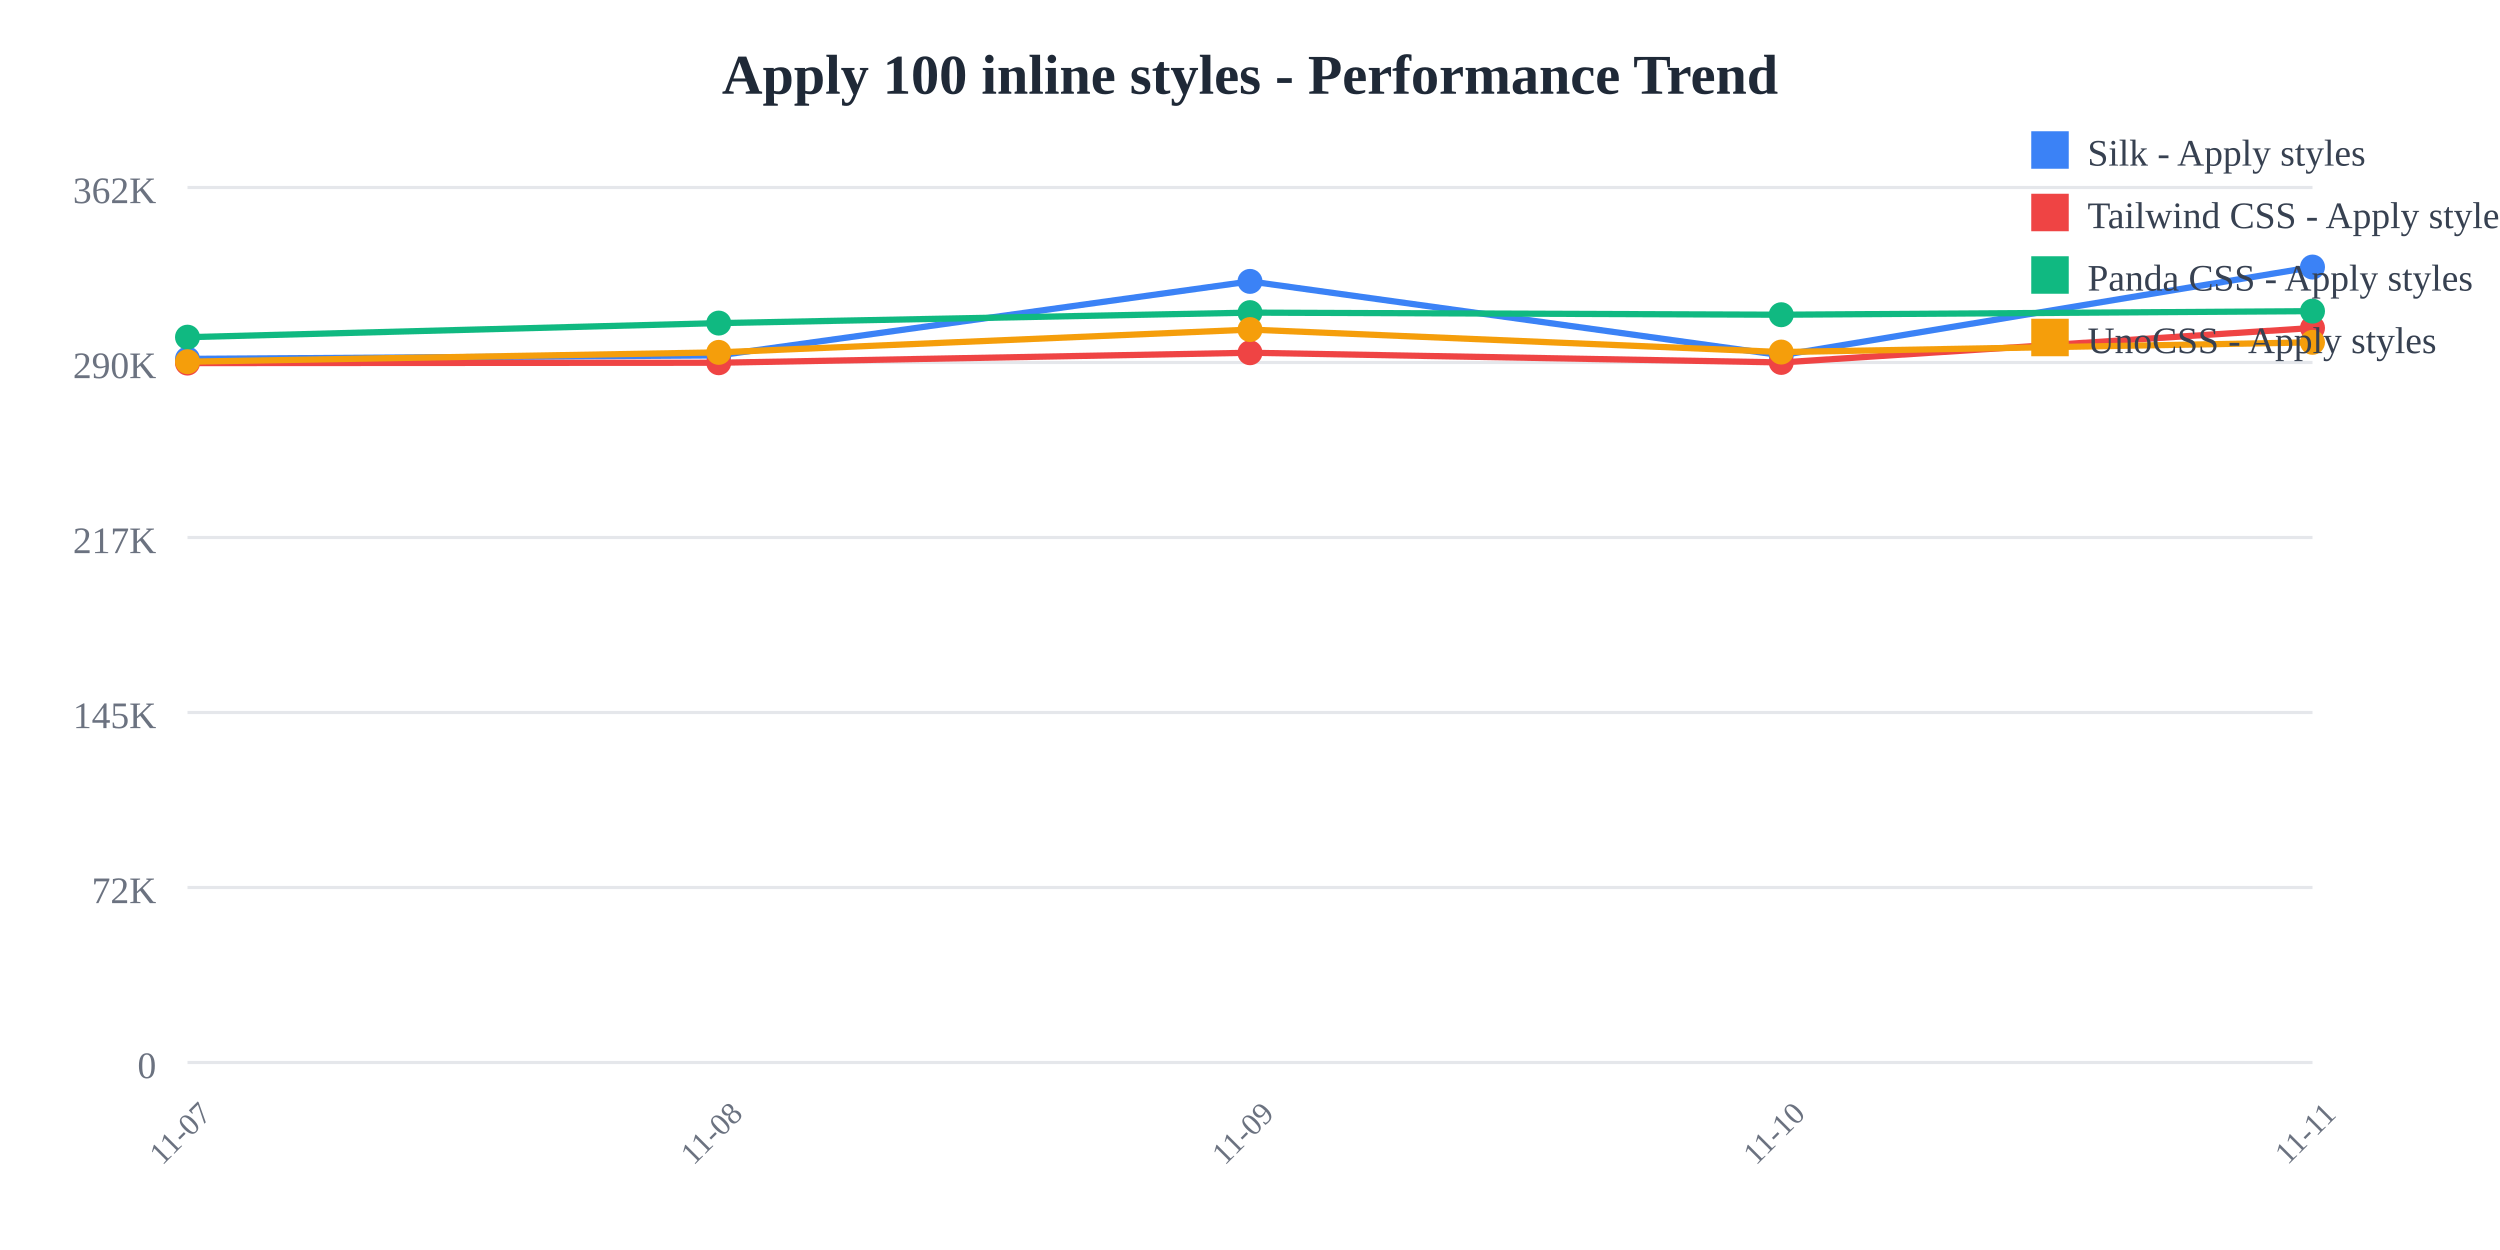
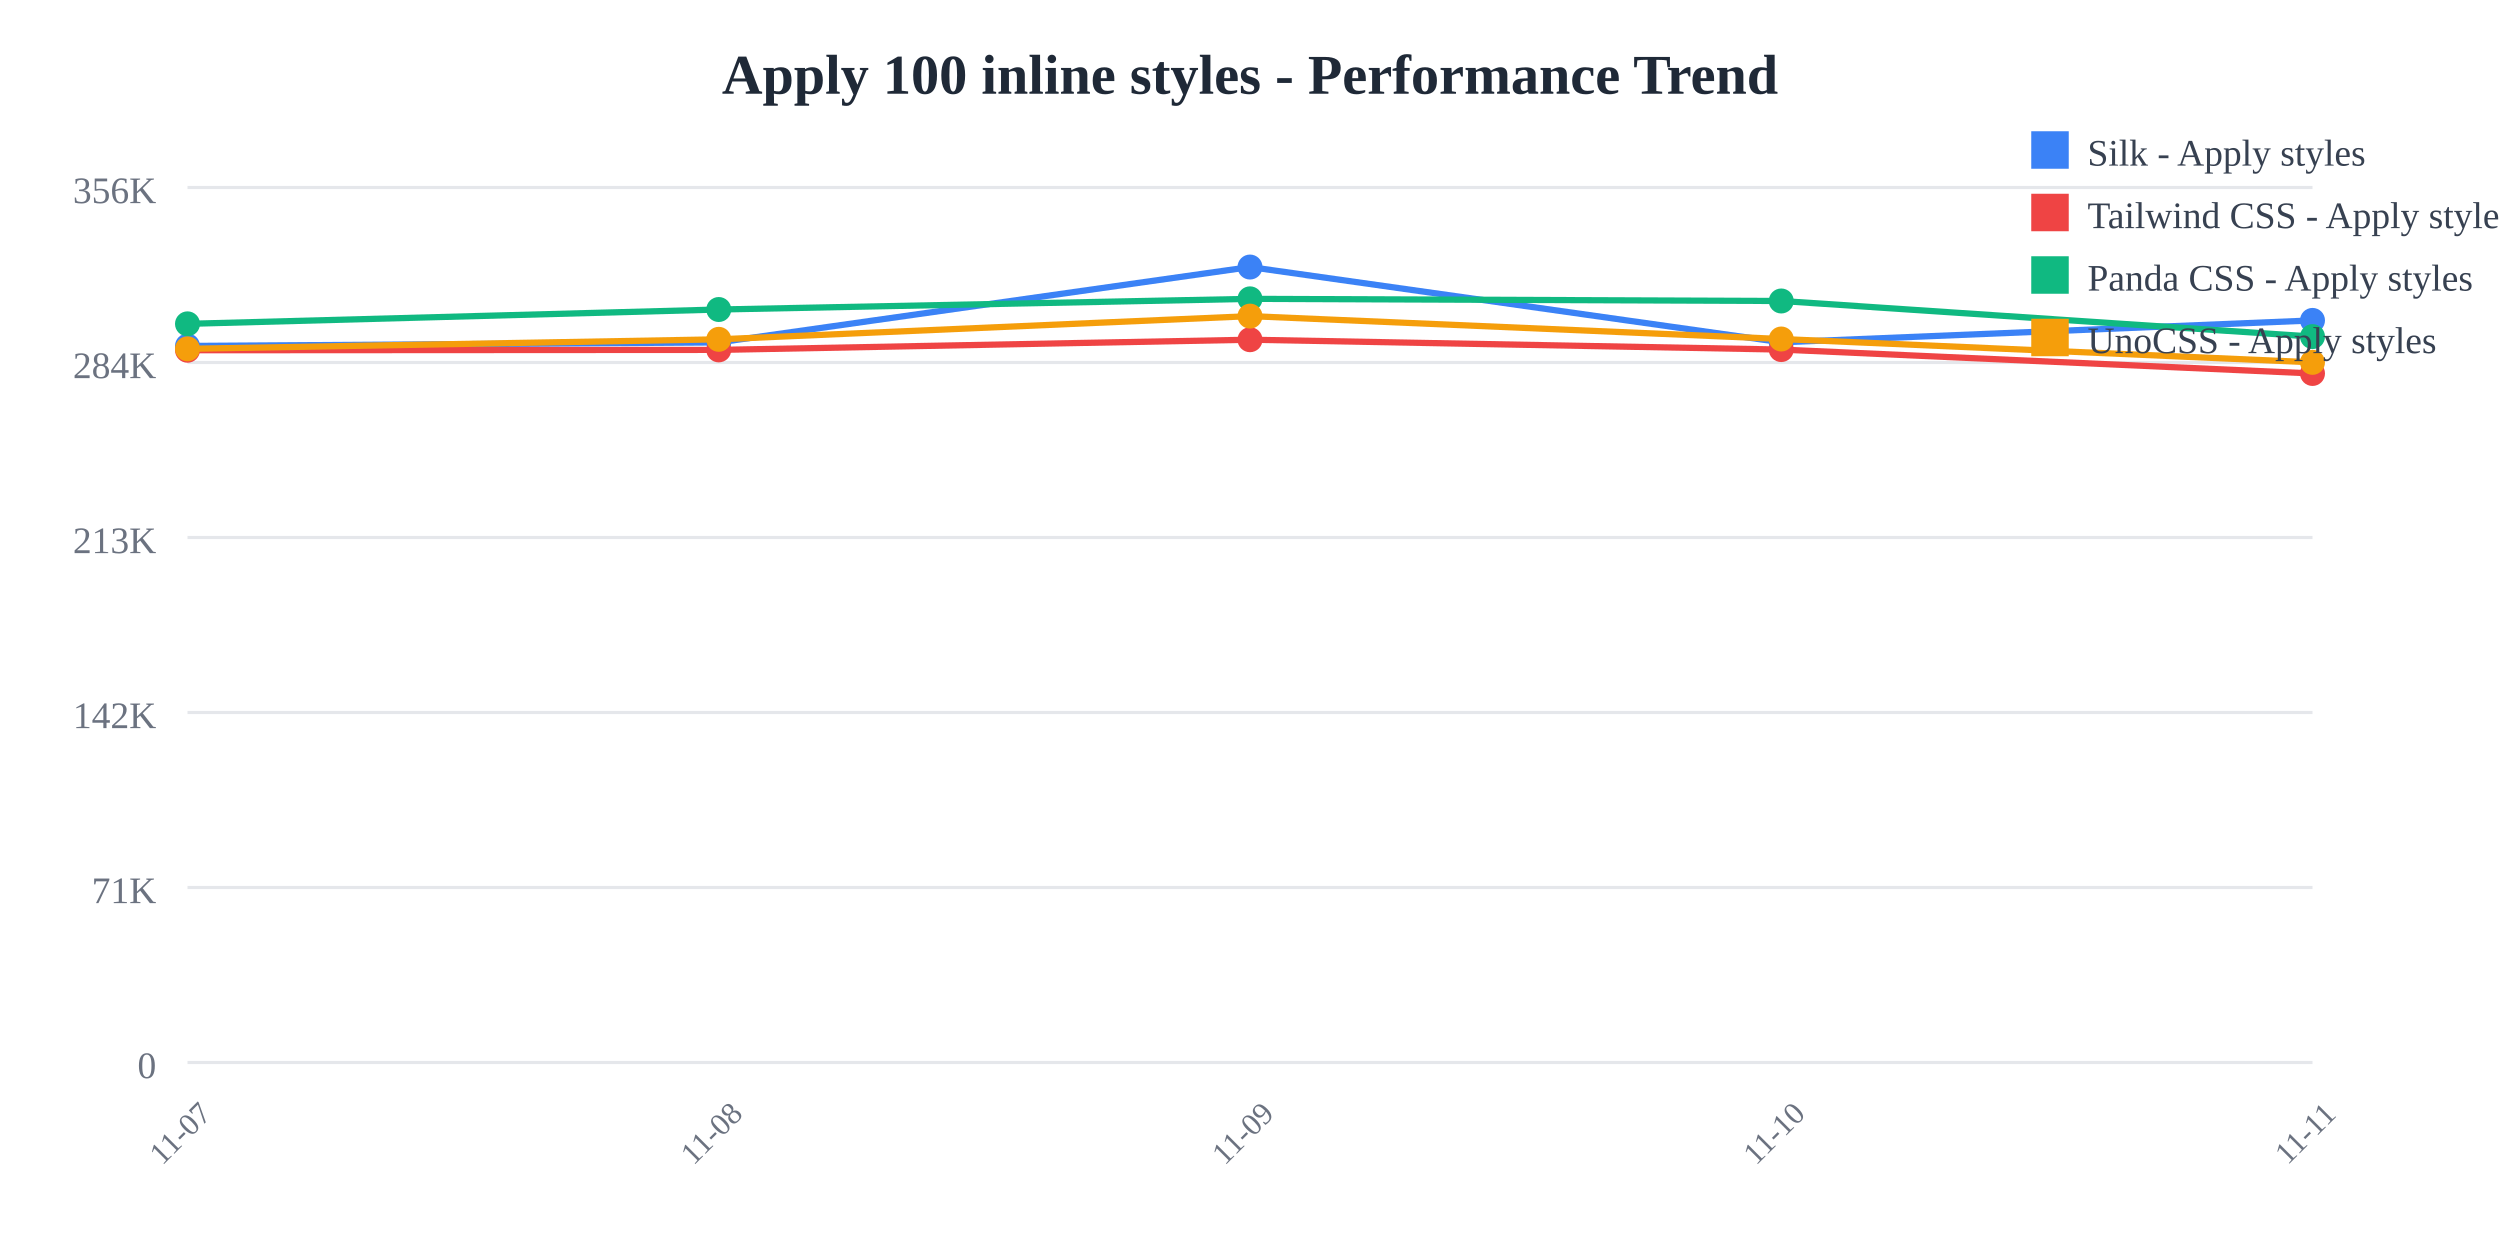
<svg xmlns="http://www.w3.org/2000/svg" width="800" height="400">
  <rect width="800" height="400" fill="white" />
  <text x="400" y="30" text-anchor="middle" font-size="18" font-weight="bold" fill="#1f2937">
    Apply 100 inline styles - Performance Trend
  </text>
  <line x1="60" y1="60" x2="740" y2="60" stroke="#e5e7eb" stroke-width="1" />
  <text x="50" y="65" text-anchor="end" font-size="12" fill="#6b7280">
-     362K
+     356K
  </text>
  <line x1="60" y1="116" x2="740" y2="116" stroke="#e5e7eb" stroke-width="1" />
  <text x="50" y="121" text-anchor="end" font-size="12" fill="#6b7280">
-     290K
+     284K
  </text>
  <line x1="60" y1="172" x2="740" y2="172" stroke="#e5e7eb" stroke-width="1" />
  <text x="50" y="177" text-anchor="end" font-size="12" fill="#6b7280">
-     217K
+     213K
  </text>
  <line x1="60" y1="228" x2="740" y2="228" stroke="#e5e7eb" stroke-width="1" />
  <text x="50" y="233" text-anchor="end" font-size="12" fill="#6b7280">
-     145K
+     142K
  </text>
  <line x1="60" y1="284" x2="740" y2="284" stroke="#e5e7eb" stroke-width="1" />
  <text x="50" y="289" text-anchor="end" font-size="12" fill="#6b7280">
-     72K
+     71K
  </text>
  <line x1="60" y1="340" x2="740" y2="340" stroke="#e5e7eb" stroke-width="1" />
  <text x="50" y="345" text-anchor="end" font-size="12" fill="#6b7280">
    0
  </text>
  <text x="60" y="365" text-anchor="middle" font-size="10" fill="#6b7280" transform="rotate(-45, 60, 365)">
    11-07
  </text>
  <text x="230" y="365" text-anchor="middle" font-size="10" fill="#6b7280" transform="rotate(-45, 230, 365)">
    11-08
  </text>
  <text x="400" y="365" text-anchor="middle" font-size="10" fill="#6b7280" transform="rotate(-45, 400, 365)">
    11-09
  </text>
  <text x="570" y="365" text-anchor="middle" font-size="10" fill="#6b7280" transform="rotate(-45, 570, 365)">
    11-10
  </text>
  <text x="740" y="365" text-anchor="middle" font-size="10" fill="#6b7280" transform="rotate(-45, 740, 365)">
    11-11
  </text>
-   <polyline points="60,114.843 230,113.726 400,90.046 570,113.69 740,85.455" fill="none" stroke="#3b82f6" stroke-width="2" />
-   <circle cx="60" cy="114.843" r="4" fill="#3b82f6" />
-   <circle cx="230" cy="113.726" r="4" fill="#3b82f6" />
-   <circle cx="400" cy="90.046" r="4" fill="#3b82f6" />
-   <circle cx="570" cy="113.69" r="4" fill="#3b82f6" />
-   <circle cx="740" cy="85.455" r="4" fill="#3b82f6" />
-   <polyline points="60,116.188 230,116.079 400,112.878 570,115.977 740,104.952" fill="none" stroke="#ef4444" stroke-width="2" />
-   <circle cx="60" cy="116.188" r="4" fill="#ef4444" />
-   <circle cx="230" cy="116.079" r="4" fill="#ef4444" />
-   <circle cx="400" cy="112.878" r="4" fill="#ef4444" />
-   <circle cx="570" cy="115.977" r="4" fill="#ef4444" />
-   <circle cx="740" cy="104.952" r="4" fill="#ef4444" />
-   <polyline points="60,107.897 230,103.39 400,100.04 570,100.711 740,99.562" fill="none" stroke="#10b981" stroke-width="2" />
-   <circle cx="60" cy="107.897" r="4" fill="#10b981" />
-   <circle cx="230" cy="103.39" r="4" fill="#10b981" />
-   <circle cx="400" cy="100.04" r="4" fill="#10b981" />
-   <circle cx="570" cy="100.711" r="4" fill="#10b981" />
-   <circle cx="740" cy="99.562" r="4" fill="#10b981" />
-   <polyline points="60,115.744 230,112.759 400,105.466 570,112.659 740,109.549" fill="none" stroke="#f59e0b" stroke-width="2" />
-   <circle cx="60" cy="115.744" r="4" fill="#f59e0b" />
-   <circle cx="230" cy="112.759" r="4" fill="#f59e0b" />
-   <circle cx="400" cy="105.466" r="4" fill="#f59e0b" />
-   <circle cx="570" cy="112.659" r="4" fill="#f59e0b" />
-   <circle cx="740" cy="109.549" r="4" fill="#f59e0b" />
+   <polyline points="60,110.707 230,109.57 400,85.455 570,109.534 740,102.531" fill="none" stroke="#3b82f6" stroke-width="2" />
+   <circle cx="60" cy="110.707" r="4" fill="#3b82f6" />
+   <circle cx="230" cy="109.57" r="4" fill="#3b82f6" />
+   <circle cx="400" cy="85.455" r="4" fill="#3b82f6" />
+   <circle cx="570" cy="109.534" r="4" fill="#3b82f6" />
+   <circle cx="740" cy="102.531" r="4" fill="#3b82f6" />
+   <polyline points="60,112.077 230,111.966 400,108.707 570,111.862 740,119.511" fill="none" stroke="#ef4444" stroke-width="2" />
+   <circle cx="60" cy="112.077" r="4" fill="#ef4444" />
+   <circle cx="230" cy="111.966" r="4" fill="#ef4444" />
+   <circle cx="400" cy="108.707" r="4" fill="#ef4444" />
+   <circle cx="570" cy="111.862" r="4" fill="#ef4444" />
+   <circle cx="740" cy="119.511" r="4" fill="#ef4444" />
+   <polyline points="60,103.634 230,99.044 400,95.632 570,96.316 740,107.708" fill="none" stroke="#10b981" stroke-width="2" />
+   <circle cx="60" cy="103.634" r="4" fill="#10b981" />
+   <circle cx="230" cy="99.044" r="4" fill="#10b981" />
+   <circle cx="400" cy="95.632" r="4" fill="#10b981" />
+   <circle cx="570" cy="96.316" r="4" fill="#10b981" />
+   <circle cx="740" cy="107.708" r="4" fill="#10b981" />
+   <polyline points="60,111.625 230,108.585 400,101.158 570,108.483 740,115.95" fill="none" stroke="#f59e0b" stroke-width="2" />
+   <circle cx="60" cy="111.625" r="4" fill="#f59e0b" />
+   <circle cx="230" cy="108.585" r="4" fill="#f59e0b" />
+   <circle cx="400" cy="101.158" r="4" fill="#f59e0b" />
+   <circle cx="570" cy="108.483" r="4" fill="#f59e0b" />
+   <circle cx="740" cy="115.95" r="4" fill="#f59e0b" />
  <rect x="650" y="42" width="12" height="12" fill="#3b82f6" />
  <text x="668" y="53" font-size="12" fill="#374151">Silk - Apply styles</text>
  <rect x="650" y="62" width="12" height="12" fill="#ef4444" />
  <text x="668" y="73" font-size="12" fill="#374151">Tailwind CSS - Apply styles</text>
  <rect x="650" y="82" width="12" height="12" fill="#10b981" />
  <text x="668" y="93" font-size="12" fill="#374151">Panda CSS - Apply styles</text>
  <rect x="650" y="102" width="12" height="12" fill="#f59e0b" />
  <text x="668" y="113" font-size="12" fill="#374151">UnoCSS - Apply styles</text>
</svg>
